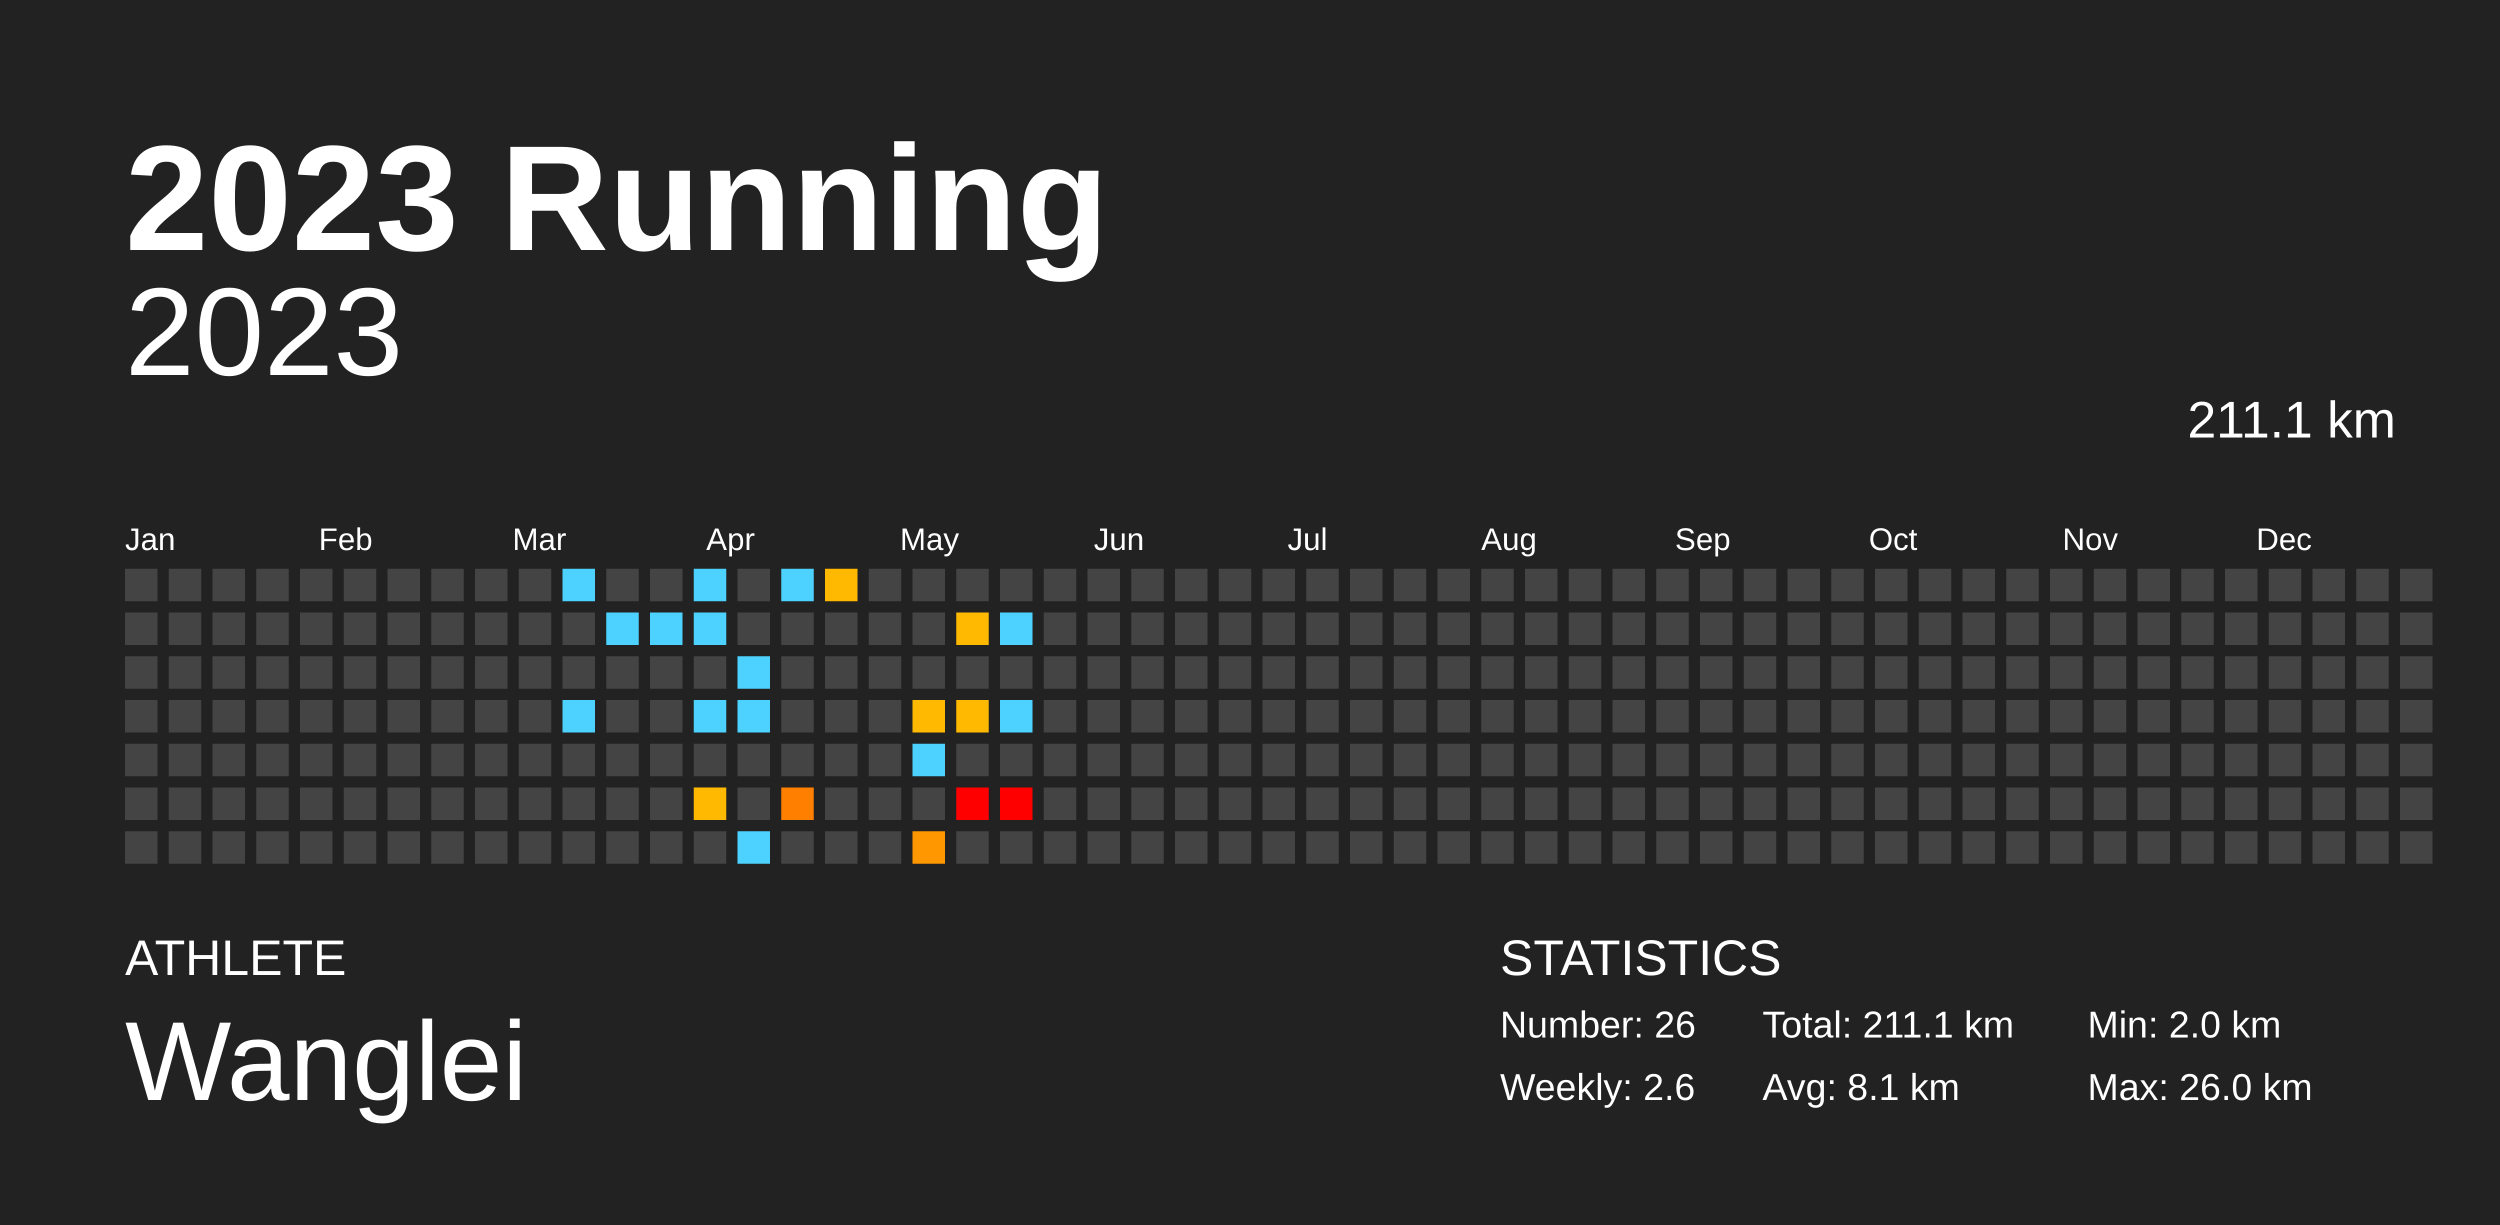
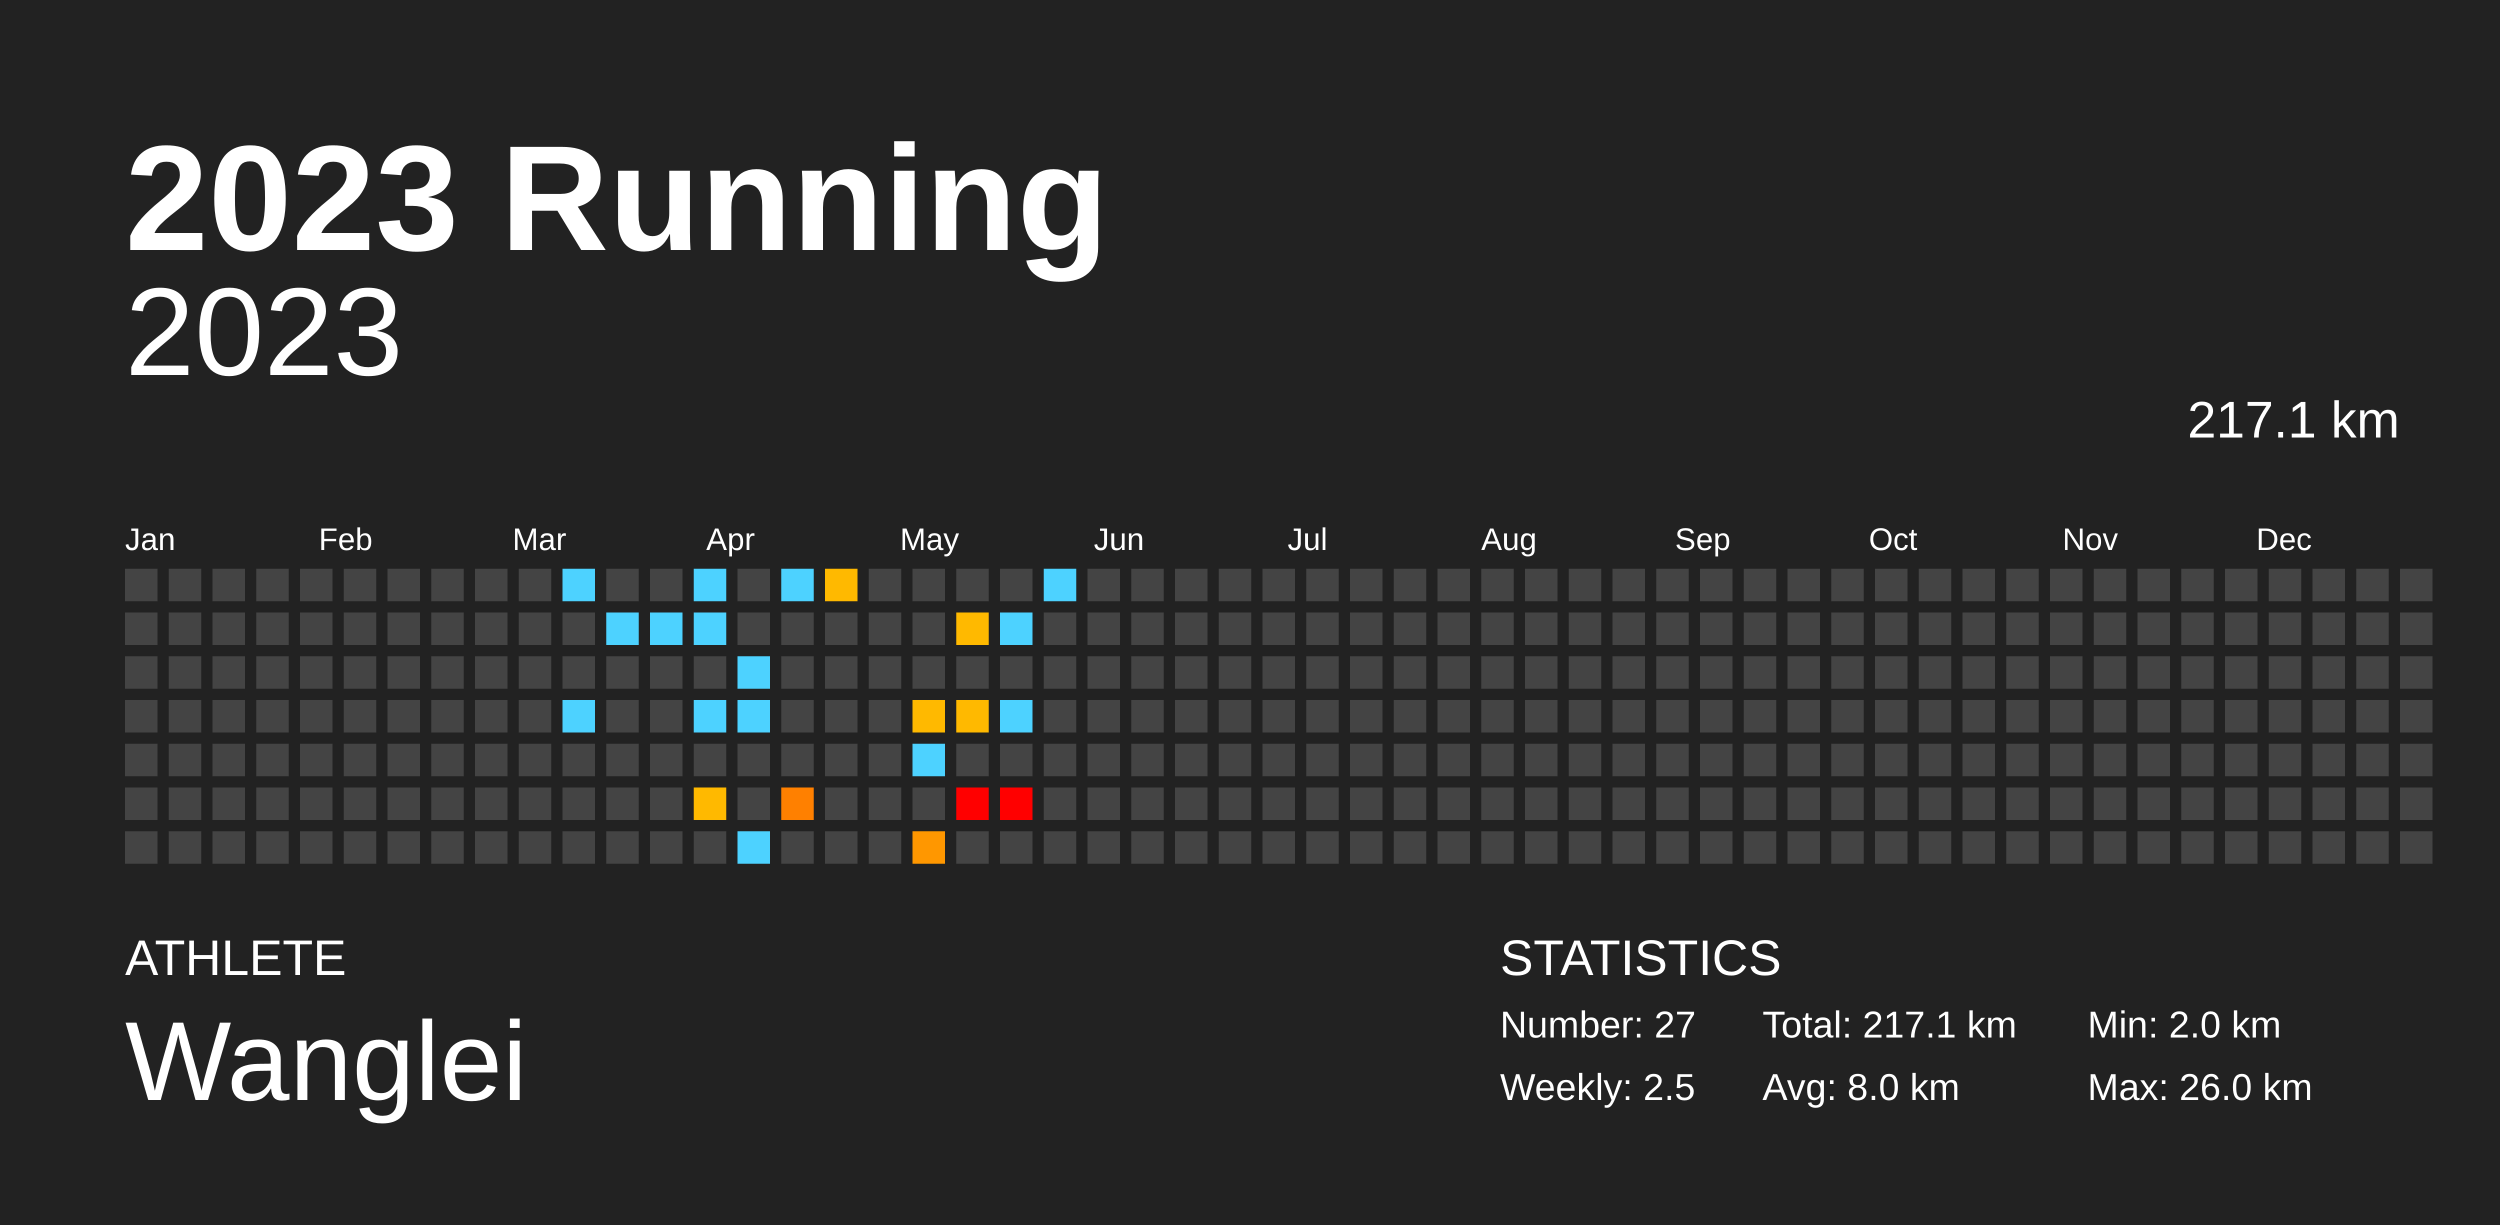
<svg xmlns="http://www.w3.org/2000/svg" baseProfile="full" height="98mm" version="1.1" viewBox="0,0,200,98" width="200mm">
  <defs />
  <rect fill="#222222" height="98" width="200" x="0" y="0" />
  <text fill="#FFFFFF" style="font-size:12px; font-family:Arial; font-weight:bold;" x="10" y="20">2023 Running</text>
  <text fill="#FFFFFF" style="font-size:4px; font-family:Arial" x="10" y="78">ATHLETE</text>
  <text fill="#FFFFFF" style="font-size:9px; font-family:Arial" x="10" y="88">Wanglei</text>
  <text fill="#FFFFFF" style="font-size:4px; font-family:Arial" x="120" y="78">STATISTICS</text>
-   <text fill="#FFFFFF" style="font-size:3px; font-family:Arial" x="120" y="83">Number: 26</text>
-   <text fill="#FFFFFF" style="font-size:3px; font-family:Arial" x="120" y="88">Weekly: 2.6</text>
-   <text fill="#FFFFFF" style="font-size:3px; font-family:Arial" x="141" y="83">Total: 211.1 km</text>
-   <text fill="#FFFFFF" style="font-size:3px; font-family:Arial" x="141" y="88">Avg: 8.1 km</text>
+   <text fill="#FFFFFF" style="font-size:3px; font-family:Arial" x="120" y="83">Number: 27</text>
+   <text fill="#FFFFFF" style="font-size:3px; font-family:Arial" x="120" y="88">Weekly: 2.5</text>
+   <text fill="#FFFFFF" style="font-size:3px; font-family:Arial" x="141" y="83">Total: 217.1 km</text>
+   <text fill="#FFFFFF" style="font-size:3px; font-family:Arial" x="141" y="88">Avg: 8.0 km</text>
  <text fill="#FFFFFF" style="font-size:3px; font-family:Arial" x="167" y="83">Min: 2.0 km</text>
  <text fill="#FFFFFF" style="font-size:3px; font-family:Arial" x="167" y="88">Max: 26.0 km</text>
  <text alignment-baseline="hanging" fill="#FFFFFF" style="font-size:10.0px; font-family:Arial;" x="10" y="30">2023</text>
-   <text alignment-baseline="hanging" fill="#FFFFFF" style="font-size:4.125px; font-family:Arial;" x="175" y="35">211.1 km</text>
+   <text alignment-baseline="hanging" fill="#FFFFFF" style="font-size:4.125px; font-family:Arial;" x="175" y="35">217.1 km</text>
  <text fill="#FFFFFF" style="font-size:2.5px; font-family:Arial" x="10.0" y="44">Jan</text>
  <text fill="#FFFFFF" style="font-size:2.5px; font-family:Arial" x="25.5" y="44">Feb</text>
  <text fill="#FFFFFF" style="font-size:2.5px; font-family:Arial" x="41.0" y="44">Mar</text>
  <text fill="#FFFFFF" style="font-size:2.5px; font-family:Arial" x="56.5" y="44">Apr</text>
  <text fill="#FFFFFF" style="font-size:2.5px; font-family:Arial" x="72.0" y="44">May</text>
  <text fill="#FFFFFF" style="font-size:2.5px; font-family:Arial" x="87.5" y="44">Jun</text>
  <text fill="#FFFFFF" style="font-size:2.5px; font-family:Arial" x="103.0" y="44">Jul</text>
  <text fill="#FFFFFF" style="font-size:2.5px; font-family:Arial" x="118.5" y="44">Aug</text>
  <text fill="#FFFFFF" style="font-size:2.5px; font-family:Arial" x="134.0" y="44">Sep</text>
  <text fill="#FFFFFF" style="font-size:2.5px; font-family:Arial" x="149.5" y="44">Oct</text>
  <text fill="#FFFFFF" style="font-size:2.5px; font-family:Arial" x="165.0" y="44">Nov</text>
  <text fill="#FFFFFF" style="font-size:2.5px; font-family:Arial" x="180.5" y="44">Dec</text>
  <rect fill="#444444" height="2.6" width="2.6" x="10.0" y="45.5" />
  <rect fill="#444444" height="2.6" width="2.6" x="10.0" y="49.0" />
  <rect fill="#444444" height="2.6" width="2.6" x="10.0" y="52.5" />
  <rect fill="#444444" height="2.6" width="2.6" x="10.0" y="56.0" />
  <rect fill="#444444" height="2.6" width="2.6" x="10.0" y="59.5" />
  <rect fill="#444444" height="2.6" width="2.6" x="10.0" y="63.0" />
  <rect fill="#444444" height="2.6" width="2.6" x="10.0" y="66.5" />
  <rect fill="#444444" height="2.6" width="2.6" x="13.5" y="45.5" />
  <rect fill="#444444" height="2.6" width="2.6" x="13.5" y="49.0" />
  <rect fill="#444444" height="2.6" width="2.6" x="13.5" y="52.5" />
  <rect fill="#444444" height="2.6" width="2.6" x="13.5" y="56.0" />
  <rect fill="#444444" height="2.6" width="2.6" x="13.5" y="59.5" />
  <rect fill="#444444" height="2.6" width="2.6" x="13.5" y="63.0" />
  <rect fill="#444444" height="2.6" width="2.6" x="13.5" y="66.5" />
  <rect fill="#444444" height="2.6" width="2.6" x="17.0" y="45.5" />
  <rect fill="#444444" height="2.6" width="2.6" x="17.0" y="49.0" />
  <rect fill="#444444" height="2.6" width="2.6" x="17.0" y="52.5" />
  <rect fill="#444444" height="2.6" width="2.6" x="17.0" y="56.0" />
  <rect fill="#444444" height="2.6" width="2.6" x="17.0" y="59.5" />
  <rect fill="#444444" height="2.6" width="2.6" x="17.0" y="63.0" />
  <rect fill="#444444" height="2.6" width="2.6" x="17.0" y="66.5" />
  <rect fill="#444444" height="2.6" width="2.6" x="20.5" y="45.5" />
  <rect fill="#444444" height="2.6" width="2.6" x="20.5" y="49.0" />
  <rect fill="#444444" height="2.6" width="2.6" x="20.5" y="52.5" />
  <rect fill="#444444" height="2.6" width="2.6" x="20.5" y="56.0" />
  <rect fill="#444444" height="2.6" width="2.6" x="20.5" y="59.5" />
  <rect fill="#444444" height="2.6" width="2.6" x="20.5" y="63.0" />
  <rect fill="#444444" height="2.6" width="2.6" x="20.5" y="66.5" />
  <rect fill="#444444" height="2.6" width="2.6" x="24.0" y="45.5" />
  <rect fill="#444444" height="2.6" width="2.6" x="24.0" y="49.0" />
  <rect fill="#444444" height="2.6" width="2.6" x="24.0" y="52.5" />
  <rect fill="#444444" height="2.6" width="2.6" x="24.0" y="56.0" />
  <rect fill="#444444" height="2.6" width="2.6" x="24.0" y="59.5" />
  <rect fill="#444444" height="2.6" width="2.6" x="24.0" y="63.0" />
  <rect fill="#444444" height="2.6" width="2.6" x="24.0" y="66.5" />
  <rect fill="#444444" height="2.6" width="2.6" x="27.5" y="45.5" />
  <rect fill="#444444" height="2.6" width="2.6" x="27.5" y="49.0" />
  <rect fill="#444444" height="2.6" width="2.6" x="27.5" y="52.5" />
  <rect fill="#444444" height="2.6" width="2.6" x="27.5" y="56.0" />
  <rect fill="#444444" height="2.6" width="2.6" x="27.5" y="59.5" />
  <rect fill="#444444" height="2.6" width="2.6" x="27.5" y="63.0" />
  <rect fill="#444444" height="2.6" width="2.6" x="27.5" y="66.5" />
  <rect fill="#444444" height="2.6" width="2.6" x="31.0" y="45.5" />
  <rect fill="#444444" height="2.6" width="2.6" x="31.0" y="49.0" />
  <rect fill="#444444" height="2.6" width="2.6" x="31.0" y="52.5" />
  <rect fill="#444444" height="2.6" width="2.6" x="31.0" y="56.0" />
  <rect fill="#444444" height="2.6" width="2.6" x="31.0" y="59.5" />
  <rect fill="#444444" height="2.6" width="2.6" x="31.0" y="63.0" />
  <rect fill="#444444" height="2.6" width="2.6" x="31.0" y="66.5" />
  <rect fill="#444444" height="2.6" width="2.6" x="34.5" y="45.5" />
  <rect fill="#444444" height="2.6" width="2.6" x="34.5" y="49.0" />
  <rect fill="#444444" height="2.6" width="2.6" x="34.5" y="52.5" />
  <rect fill="#444444" height="2.6" width="2.6" x="34.5" y="56.0" />
  <rect fill="#444444" height="2.6" width="2.6" x="34.5" y="59.5" />
  <rect fill="#444444" height="2.6" width="2.6" x="34.5" y="63.0" />
  <rect fill="#444444" height="2.6" width="2.6" x="34.5" y="66.5" />
  <rect fill="#444444" height="2.6" width="2.6" x="38.0" y="45.5" />
  <rect fill="#444444" height="2.6" width="2.6" x="38.0" y="49.0" />
  <rect fill="#444444" height="2.6" width="2.6" x="38.0" y="52.5" />
  <rect fill="#444444" height="2.6" width="2.6" x="38.0" y="56.0" />
  <rect fill="#444444" height="2.6" width="2.6" x="38.0" y="59.5" />
  <rect fill="#444444" height="2.6" width="2.6" x="38.0" y="63.0" />
  <rect fill="#444444" height="2.6" width="2.6" x="38.0" y="66.5" />
  <rect fill="#444444" height="2.6" width="2.6" x="41.5" y="45.5" />
  <rect fill="#444444" height="2.6" width="2.6" x="41.5" y="49.0" />
  <rect fill="#444444" height="2.6" width="2.6" x="41.5" y="52.5" />
  <rect fill="#444444" height="2.6" width="2.6" x="41.5" y="56.0" />
  <rect fill="#444444" height="2.6" width="2.6" x="41.5" y="59.5" />
  <rect fill="#444444" height="2.6" width="2.6" x="41.5" y="63.0" />
  <rect fill="#444444" height="2.6" width="2.6" x="41.5" y="66.5" />
  <rect fill="#4dd2ff" height="2.6" width="2.6" x="45.0" y="45.5" />
  <rect fill="#444444" height="2.6" width="2.6" x="45.0" y="49.0" />
  <rect fill="#444444" height="2.6" width="2.6" x="45.0" y="52.5" />
  <rect fill="#4dd2ff" height="2.6" width="2.6" x="45.0" y="56.0" />
  <rect fill="#444444" height="2.6" width="2.6" x="45.0" y="59.5" />
  <rect fill="#444444" height="2.6" width="2.6" x="45.0" y="63.0" />
  <rect fill="#444444" height="2.6" width="2.6" x="45.0" y="66.5" />
  <rect fill="#444444" height="2.6" width="2.6" x="48.5" y="45.5" />
  <rect fill="#4dd2ff" height="2.6" width="2.6" x="48.5" y="49.0" />
  <rect fill="#444444" height="2.6" width="2.6" x="48.5" y="52.5" />
  <rect fill="#444444" height="2.6" width="2.6" x="48.5" y="56.0" />
  <rect fill="#444444" height="2.6" width="2.6" x="48.5" y="59.5" />
  <rect fill="#444444" height="2.6" width="2.6" x="48.5" y="63.0" />
  <rect fill="#444444" height="2.6" width="2.6" x="48.5" y="66.5" />
  <rect fill="#444444" height="2.6" width="2.6" x="52.0" y="45.5" />
  <rect fill="#4dd2ff" height="2.6" width="2.6" x="52.0" y="49.0" />
  <rect fill="#444444" height="2.6" width="2.6" x="52.0" y="52.5" />
  <rect fill="#444444" height="2.6" width="2.6" x="52.0" y="56.0" />
  <rect fill="#444444" height="2.6" width="2.6" x="52.0" y="59.5" />
  <rect fill="#444444" height="2.6" width="2.6" x="52.0" y="63.0" />
  <rect fill="#444444" height="2.6" width="2.6" x="52.0" y="66.5" />
  <rect fill="#4dd2ff" height="2.6" width="2.6" x="55.5" y="45.5" />
  <rect fill="#4dd2ff" height="2.6" width="2.6" x="55.5" y="49.0" />
  <rect fill="#444444" height="2.6" width="2.6" x="55.5" y="52.5" />
  <rect fill="#4dd2ff" height="2.6" width="2.6" x="55.5" y="56.0" />
  <rect fill="#444444" height="2.6" width="2.6" x="55.5" y="59.5" />
  <rect fill="#ffb900" height="2.6" width="2.6" x="55.5" y="63.0" />
  <rect fill="#444444" height="2.6" width="2.6" x="55.5" y="66.5" />
  <rect fill="#444444" height="2.6" width="2.6" x="59.0" y="45.5" />
  <rect fill="#444444" height="2.6" width="2.6" x="59.0" y="49.0" />
  <rect fill="#4dd2ff" height="2.6" width="2.6" x="59.0" y="52.5" />
  <rect fill="#4dd2ff" height="2.6" width="2.6" x="59.0" y="56.0" />
  <rect fill="#444444" height="2.6" width="2.6" x="59.0" y="59.5" />
  <rect fill="#444444" height="2.6" width="2.6" x="59.0" y="63.0" />
  <rect fill="#4dd2ff" height="2.6" width="2.6" x="59.0" y="66.5" />
  <rect fill="#4dd2ff" height="2.6" width="2.6" x="62.5" y="45.5" />
  <rect fill="#444444" height="2.6" width="2.6" x="62.5" y="49.0" />
  <rect fill="#444444" height="2.6" width="2.6" x="62.5" y="52.5" />
  <rect fill="#444444" height="2.6" width="2.6" x="62.5" y="56.0" />
  <rect fill="#444444" height="2.6" width="2.6" x="62.5" y="59.5" />
  <rect fill="#ff8000" height="2.6" width="2.6" x="62.5" y="63.0" />
  <rect fill="#444444" height="2.6" width="2.6" x="62.5" y="66.5" />
  <rect fill="#ffb900" height="2.6" width="2.6" x="66.0" y="45.5" />
  <rect fill="#444444" height="2.6" width="2.6" x="66.0" y="49.0" />
  <rect fill="#444444" height="2.6" width="2.6" x="66.0" y="52.5" />
  <rect fill="#444444" height="2.6" width="2.6" x="66.0" y="56.0" />
  <rect fill="#444444" height="2.6" width="2.6" x="66.0" y="59.5" />
  <rect fill="#444444" height="2.6" width="2.6" x="66.0" y="63.0" />
  <rect fill="#444444" height="2.6" width="2.6" x="66.0" y="66.5" />
  <rect fill="#444444" height="2.6" width="2.6" x="69.5" y="45.5" />
  <rect fill="#444444" height="2.6" width="2.6" x="69.5" y="49.0" />
  <rect fill="#444444" height="2.6" width="2.6" x="69.5" y="52.5" />
  <rect fill="#444444" height="2.6" width="2.6" x="69.5" y="56.0" />
  <rect fill="#444444" height="2.6" width="2.6" x="69.5" y="59.5" />
  <rect fill="#444444" height="2.6" width="2.6" x="69.5" y="63.0" />
  <rect fill="#444444" height="2.6" width="2.6" x="69.5" y="66.5" />
  <rect fill="#444444" height="2.6" width="2.6" x="73.0" y="45.5" />
  <rect fill="#444444" height="2.6" width="2.6" x="73.0" y="49.0" />
  <rect fill="#444444" height="2.6" width="2.6" x="73.0" y="52.5" />
  <rect fill="#ffb900" height="2.6" width="2.6" x="73.0" y="56.0" />
  <rect fill="#4dd2ff" height="2.6" width="2.6" x="73.0" y="59.5" />
  <rect fill="#444444" height="2.6" width="2.6" x="73.0" y="63.0" />
  <rect fill="#ff9700" height="2.6" width="2.6" x="73.0" y="66.5" />
  <rect fill="#444444" height="2.6" width="2.6" x="76.5" y="45.5" />
  <rect fill="#ffb900" height="2.6" width="2.6" x="76.5" y="49.0" />
  <rect fill="#444444" height="2.6" width="2.6" x="76.5" y="52.5" />
  <rect fill="#ffb900" height="2.6" width="2.6" x="76.5" y="56.0" />
  <rect fill="#444444" height="2.6" width="2.6" x="76.5" y="59.5" />
  <rect fill="red" height="2.6" width="2.6" x="76.5" y="63.0" />
  <rect fill="#444444" height="2.6" width="2.6" x="76.5" y="66.5" />
  <rect fill="#444444" height="2.6" width="2.6" x="80.0" y="45.5" />
  <rect fill="#4dd2ff" height="2.6" width="2.6" x="80.0" y="49.0" />
  <rect fill="#444444" height="2.6" width="2.6" x="80.0" y="52.5" />
  <rect fill="#4dd2ff" height="2.6" width="2.6" x="80.0" y="56.0" />
  <rect fill="#444444" height="2.6" width="2.6" x="80.0" y="59.5" />
  <rect fill="red" height="2.6" width="2.6" x="80.0" y="63.0" />
  <rect fill="#444444" height="2.6" width="2.6" x="80.0" y="66.5" />
-   <rect fill="#444444" height="2.6" width="2.6" x="83.5" y="45.5" />
+   <rect fill="#4dd2ff" height="2.6" width="2.6" x="83.5" y="45.5" />
  <rect fill="#444444" height="2.6" width="2.6" x="83.5" y="49.0" />
  <rect fill="#444444" height="2.6" width="2.6" x="83.5" y="52.5" />
  <rect fill="#444444" height="2.6" width="2.6" x="83.5" y="56.0" />
  <rect fill="#444444" height="2.6" width="2.6" x="83.5" y="59.5" />
  <rect fill="#444444" height="2.6" width="2.6" x="83.5" y="63.0" />
  <rect fill="#444444" height="2.6" width="2.6" x="83.5" y="66.5" />
  <rect fill="#444444" height="2.6" width="2.6" x="87.0" y="45.5" />
  <rect fill="#444444" height="2.6" width="2.6" x="87.0" y="49.0" />
  <rect fill="#444444" height="2.6" width="2.6" x="87.0" y="52.5" />
  <rect fill="#444444" height="2.6" width="2.6" x="87.0" y="56.0" />
  <rect fill="#444444" height="2.6" width="2.6" x="87.0" y="59.5" />
  <rect fill="#444444" height="2.6" width="2.6" x="87.0" y="63.0" />
  <rect fill="#444444" height="2.6" width="2.6" x="87.0" y="66.5" />
  <rect fill="#444444" height="2.6" width="2.6" x="90.5" y="45.5" />
  <rect fill="#444444" height="2.6" width="2.6" x="90.5" y="49.0" />
  <rect fill="#444444" height="2.6" width="2.6" x="90.5" y="52.5" />
  <rect fill="#444444" height="2.6" width="2.6" x="90.5" y="56.0" />
  <rect fill="#444444" height="2.6" width="2.6" x="90.5" y="59.5" />
  <rect fill="#444444" height="2.6" width="2.6" x="90.5" y="63.0" />
  <rect fill="#444444" height="2.6" width="2.6" x="90.5" y="66.5" />
  <rect fill="#444444" height="2.6" width="2.6" x="94.0" y="45.5" />
  <rect fill="#444444" height="2.6" width="2.6" x="94.0" y="49.0" />
  <rect fill="#444444" height="2.6" width="2.6" x="94.0" y="52.5" />
  <rect fill="#444444" height="2.6" width="2.6" x="94.0" y="56.0" />
  <rect fill="#444444" height="2.6" width="2.6" x="94.0" y="59.5" />
  <rect fill="#444444" height="2.6" width="2.6" x="94.0" y="63.0" />
  <rect fill="#444444" height="2.6" width="2.6" x="94.0" y="66.5" />
  <rect fill="#444444" height="2.6" width="2.6" x="97.5" y="45.5" />
  <rect fill="#444444" height="2.6" width="2.6" x="97.5" y="49.0" />
  <rect fill="#444444" height="2.6" width="2.6" x="97.5" y="52.5" />
  <rect fill="#444444" height="2.6" width="2.6" x="97.5" y="56.0" />
  <rect fill="#444444" height="2.6" width="2.6" x="97.5" y="59.5" />
  <rect fill="#444444" height="2.6" width="2.6" x="97.5" y="63.0" />
  <rect fill="#444444" height="2.6" width="2.6" x="97.5" y="66.5" />
  <rect fill="#444444" height="2.6" width="2.6" x="101.0" y="45.5" />
  <rect fill="#444444" height="2.6" width="2.6" x="101.0" y="49.0" />
  <rect fill="#444444" height="2.6" width="2.6" x="101.0" y="52.5" />
  <rect fill="#444444" height="2.6" width="2.6" x="101.0" y="56.0" />
  <rect fill="#444444" height="2.6" width="2.6" x="101.0" y="59.5" />
  <rect fill="#444444" height="2.6" width="2.6" x="101.0" y="63.0" />
  <rect fill="#444444" height="2.6" width="2.6" x="101.0" y="66.5" />
  <rect fill="#444444" height="2.6" width="2.6" x="104.5" y="45.5" />
  <rect fill="#444444" height="2.6" width="2.6" x="104.5" y="49.0" />
  <rect fill="#444444" height="2.6" width="2.6" x="104.5" y="52.5" />
  <rect fill="#444444" height="2.6" width="2.6" x="104.5" y="56.0" />
  <rect fill="#444444" height="2.6" width="2.6" x="104.5" y="59.5" />
  <rect fill="#444444" height="2.6" width="2.6" x="104.5" y="63.0" />
  <rect fill="#444444" height="2.6" width="2.6" x="104.5" y="66.5" />
  <rect fill="#444444" height="2.6" width="2.6" x="108.0" y="45.5" />
  <rect fill="#444444" height="2.6" width="2.6" x="108.0" y="49.0" />
  <rect fill="#444444" height="2.6" width="2.6" x="108.0" y="52.5" />
  <rect fill="#444444" height="2.6" width="2.6" x="108.0" y="56.0" />
  <rect fill="#444444" height="2.6" width="2.6" x="108.0" y="59.5" />
  <rect fill="#444444" height="2.6" width="2.6" x="108.0" y="63.0" />
  <rect fill="#444444" height="2.6" width="2.6" x="108.0" y="66.5" />
  <rect fill="#444444" height="2.6" width="2.6" x="111.5" y="45.5" />
  <rect fill="#444444" height="2.6" width="2.6" x="111.5" y="49.0" />
  <rect fill="#444444" height="2.6" width="2.6" x="111.5" y="52.5" />
  <rect fill="#444444" height="2.6" width="2.6" x="111.5" y="56.0" />
  <rect fill="#444444" height="2.6" width="2.6" x="111.5" y="59.5" />
  <rect fill="#444444" height="2.6" width="2.6" x="111.5" y="63.0" />
  <rect fill="#444444" height="2.6" width="2.6" x="111.5" y="66.5" />
  <rect fill="#444444" height="2.6" width="2.6" x="115.0" y="45.5" />
  <rect fill="#444444" height="2.6" width="2.6" x="115.0" y="49.0" />
  <rect fill="#444444" height="2.6" width="2.6" x="115.0" y="52.5" />
  <rect fill="#444444" height="2.6" width="2.6" x="115.0" y="56.0" />
  <rect fill="#444444" height="2.6" width="2.6" x="115.0" y="59.5" />
  <rect fill="#444444" height="2.6" width="2.6" x="115.0" y="63.0" />
  <rect fill="#444444" height="2.6" width="2.6" x="115.0" y="66.5" />
  <rect fill="#444444" height="2.6" width="2.6" x="118.5" y="45.5" />
  <rect fill="#444444" height="2.6" width="2.6" x="118.5" y="49.0" />
  <rect fill="#444444" height="2.6" width="2.6" x="118.5" y="52.5" />
  <rect fill="#444444" height="2.6" width="2.6" x="118.5" y="56.0" />
  <rect fill="#444444" height="2.6" width="2.6" x="118.5" y="59.5" />
  <rect fill="#444444" height="2.6" width="2.6" x="118.5" y="63.0" />
  <rect fill="#444444" height="2.6" width="2.6" x="118.5" y="66.5" />
  <rect fill="#444444" height="2.6" width="2.6" x="122.0" y="45.5" />
  <rect fill="#444444" height="2.6" width="2.6" x="122.0" y="49.0" />
  <rect fill="#444444" height="2.6" width="2.6" x="122.0" y="52.5" />
  <rect fill="#444444" height="2.6" width="2.6" x="122.0" y="56.0" />
  <rect fill="#444444" height="2.6" width="2.6" x="122.0" y="59.5" />
  <rect fill="#444444" height="2.6" width="2.6" x="122.0" y="63.0" />
  <rect fill="#444444" height="2.6" width="2.6" x="122.0" y="66.5" />
  <rect fill="#444444" height="2.6" width="2.6" x="125.5" y="45.5" />
  <rect fill="#444444" height="2.6" width="2.6" x="125.5" y="49.0" />
  <rect fill="#444444" height="2.6" width="2.6" x="125.5" y="52.5" />
  <rect fill="#444444" height="2.6" width="2.6" x="125.5" y="56.0" />
  <rect fill="#444444" height="2.6" width="2.6" x="125.5" y="59.5" />
  <rect fill="#444444" height="2.6" width="2.6" x="125.5" y="63.0" />
  <rect fill="#444444" height="2.6" width="2.6" x="125.5" y="66.5" />
  <rect fill="#444444" height="2.6" width="2.6" x="129.0" y="45.5" />
  <rect fill="#444444" height="2.6" width="2.6" x="129.0" y="49.0" />
  <rect fill="#444444" height="2.6" width="2.6" x="129.0" y="52.5" />
  <rect fill="#444444" height="2.6" width="2.6" x="129.0" y="56.0" />
  <rect fill="#444444" height="2.6" width="2.6" x="129.0" y="59.5" />
  <rect fill="#444444" height="2.6" width="2.6" x="129.0" y="63.0" />
  <rect fill="#444444" height="2.6" width="2.6" x="129.0" y="66.5" />
  <rect fill="#444444" height="2.6" width="2.6" x="132.5" y="45.5" />
  <rect fill="#444444" height="2.6" width="2.6" x="132.5" y="49.0" />
  <rect fill="#444444" height="2.6" width="2.6" x="132.5" y="52.5" />
  <rect fill="#444444" height="2.6" width="2.6" x="132.5" y="56.0" />
  <rect fill="#444444" height="2.6" width="2.6" x="132.5" y="59.5" />
  <rect fill="#444444" height="2.6" width="2.6" x="132.5" y="63.0" />
  <rect fill="#444444" height="2.6" width="2.6" x="132.5" y="66.5" />
  <rect fill="#444444" height="2.6" width="2.6" x="136.0" y="45.5" />
  <rect fill="#444444" height="2.6" width="2.6" x="136.0" y="49.0" />
  <rect fill="#444444" height="2.6" width="2.6" x="136.0" y="52.5" />
  <rect fill="#444444" height="2.6" width="2.6" x="136.0" y="56.0" />
  <rect fill="#444444" height="2.6" width="2.6" x="136.0" y="59.5" />
  <rect fill="#444444" height="2.6" width="2.6" x="136.0" y="63.0" />
  <rect fill="#444444" height="2.6" width="2.6" x="136.0" y="66.5" />
  <rect fill="#444444" height="2.6" width="2.6" x="139.5" y="45.5" />
  <rect fill="#444444" height="2.6" width="2.6" x="139.5" y="49.0" />
  <rect fill="#444444" height="2.6" width="2.6" x="139.5" y="52.5" />
  <rect fill="#444444" height="2.6" width="2.6" x="139.5" y="56.0" />
  <rect fill="#444444" height="2.6" width="2.6" x="139.5" y="59.5" />
  <rect fill="#444444" height="2.6" width="2.6" x="139.5" y="63.0" />
  <rect fill="#444444" height="2.6" width="2.6" x="139.5" y="66.5" />
  <rect fill="#444444" height="2.6" width="2.6" x="143.0" y="45.5" />
  <rect fill="#444444" height="2.6" width="2.6" x="143.0" y="49.0" />
  <rect fill="#444444" height="2.6" width="2.6" x="143.0" y="52.5" />
  <rect fill="#444444" height="2.6" width="2.6" x="143.0" y="56.0" />
  <rect fill="#444444" height="2.6" width="2.6" x="143.0" y="59.5" />
  <rect fill="#444444" height="2.6" width="2.6" x="143.0" y="63.0" />
  <rect fill="#444444" height="2.6" width="2.6" x="143.0" y="66.5" />
  <rect fill="#444444" height="2.6" width="2.6" x="146.5" y="45.5" />
  <rect fill="#444444" height="2.6" width="2.6" x="146.5" y="49.0" />
  <rect fill="#444444" height="2.6" width="2.6" x="146.5" y="52.5" />
  <rect fill="#444444" height="2.6" width="2.6" x="146.5" y="56.0" />
  <rect fill="#444444" height="2.6" width="2.6" x="146.5" y="59.5" />
  <rect fill="#444444" height="2.6" width="2.6" x="146.5" y="63.0" />
  <rect fill="#444444" height="2.6" width="2.6" x="146.5" y="66.5" />
  <rect fill="#444444" height="2.6" width="2.6" x="150.0" y="45.5" />
  <rect fill="#444444" height="2.6" width="2.6" x="150.0" y="49.0" />
  <rect fill="#444444" height="2.6" width="2.6" x="150.0" y="52.5" />
  <rect fill="#444444" height="2.6" width="2.6" x="150.0" y="56.0" />
  <rect fill="#444444" height="2.6" width="2.6" x="150.0" y="59.5" />
  <rect fill="#444444" height="2.6" width="2.6" x="150.0" y="63.0" />
  <rect fill="#444444" height="2.6" width="2.6" x="150.0" y="66.5" />
  <rect fill="#444444" height="2.6" width="2.6" x="153.5" y="45.5" />
  <rect fill="#444444" height="2.6" width="2.6" x="153.5" y="49.0" />
  <rect fill="#444444" height="2.6" width="2.6" x="153.5" y="52.5" />
  <rect fill="#444444" height="2.6" width="2.6" x="153.5" y="56.0" />
  <rect fill="#444444" height="2.6" width="2.6" x="153.5" y="59.5" />
  <rect fill="#444444" height="2.6" width="2.6" x="153.5" y="63.0" />
  <rect fill="#444444" height="2.6" width="2.6" x="153.5" y="66.5" />
  <rect fill="#444444" height="2.6" width="2.6" x="157.0" y="45.5" />
  <rect fill="#444444" height="2.6" width="2.6" x="157.0" y="49.0" />
  <rect fill="#444444" height="2.6" width="2.6" x="157.0" y="52.5" />
  <rect fill="#444444" height="2.6" width="2.6" x="157.0" y="56.0" />
  <rect fill="#444444" height="2.6" width="2.6" x="157.0" y="59.5" />
  <rect fill="#444444" height="2.6" width="2.6" x="157.0" y="63.0" />
  <rect fill="#444444" height="2.6" width="2.6" x="157.0" y="66.5" />
  <rect fill="#444444" height="2.6" width="2.6" x="160.5" y="45.5" />
  <rect fill="#444444" height="2.6" width="2.6" x="160.5" y="49.0" />
  <rect fill="#444444" height="2.6" width="2.6" x="160.5" y="52.5" />
  <rect fill="#444444" height="2.6" width="2.6" x="160.5" y="56.0" />
  <rect fill="#444444" height="2.6" width="2.6" x="160.5" y="59.5" />
  <rect fill="#444444" height="2.6" width="2.6" x="160.5" y="63.0" />
  <rect fill="#444444" height="2.6" width="2.6" x="160.5" y="66.5" />
  <rect fill="#444444" height="2.6" width="2.6" x="164.0" y="45.5" />
  <rect fill="#444444" height="2.6" width="2.6" x="164.0" y="49.0" />
  <rect fill="#444444" height="2.6" width="2.6" x="164.0" y="52.5" />
  <rect fill="#444444" height="2.6" width="2.6" x="164.0" y="56.0" />
  <rect fill="#444444" height="2.6" width="2.6" x="164.0" y="59.5" />
  <rect fill="#444444" height="2.6" width="2.6" x="164.0" y="63.0" />
  <rect fill="#444444" height="2.6" width="2.6" x="164.0" y="66.5" />
  <rect fill="#444444" height="2.6" width="2.6" x="167.5" y="45.5" />
  <rect fill="#444444" height="2.6" width="2.6" x="167.5" y="49.0" />
  <rect fill="#444444" height="2.6" width="2.6" x="167.5" y="52.5" />
  <rect fill="#444444" height="2.6" width="2.6" x="167.5" y="56.0" />
  <rect fill="#444444" height="2.6" width="2.6" x="167.5" y="59.5" />
  <rect fill="#444444" height="2.6" width="2.6" x="167.5" y="63.0" />
  <rect fill="#444444" height="2.6" width="2.6" x="167.5" y="66.5" />
  <rect fill="#444444" height="2.6" width="2.6" x="171.0" y="45.5" />
  <rect fill="#444444" height="2.6" width="2.6" x="171.0" y="49.0" />
  <rect fill="#444444" height="2.6" width="2.6" x="171.0" y="52.5" />
  <rect fill="#444444" height="2.6" width="2.6" x="171.0" y="56.0" />
  <rect fill="#444444" height="2.6" width="2.6" x="171.0" y="59.5" />
  <rect fill="#444444" height="2.6" width="2.6" x="171.0" y="63.0" />
  <rect fill="#444444" height="2.6" width="2.6" x="171.0" y="66.5" />
  <rect fill="#444444" height="2.6" width="2.6" x="174.5" y="45.5" />
  <rect fill="#444444" height="2.6" width="2.6" x="174.5" y="49.0" />
  <rect fill="#444444" height="2.6" width="2.6" x="174.5" y="52.5" />
  <rect fill="#444444" height="2.6" width="2.6" x="174.5" y="56.0" />
  <rect fill="#444444" height="2.6" width="2.6" x="174.5" y="59.5" />
  <rect fill="#444444" height="2.6" width="2.6" x="174.5" y="63.0" />
  <rect fill="#444444" height="2.6" width="2.6" x="174.5" y="66.5" />
  <rect fill="#444444" height="2.6" width="2.6" x="178.0" y="45.5" />
  <rect fill="#444444" height="2.6" width="2.6" x="178.0" y="49.0" />
  <rect fill="#444444" height="2.6" width="2.6" x="178.0" y="52.5" />
  <rect fill="#444444" height="2.6" width="2.6" x="178.0" y="56.0" />
  <rect fill="#444444" height="2.6" width="2.6" x="178.0" y="59.5" />
  <rect fill="#444444" height="2.6" width="2.6" x="178.0" y="63.0" />
  <rect fill="#444444" height="2.6" width="2.6" x="178.0" y="66.5" />
  <rect fill="#444444" height="2.6" width="2.6" x="181.5" y="45.5" />
  <rect fill="#444444" height="2.6" width="2.6" x="181.5" y="49.0" />
  <rect fill="#444444" height="2.6" width="2.6" x="181.5" y="52.5" />
  <rect fill="#444444" height="2.6" width="2.6" x="181.5" y="56.0" />
  <rect fill="#444444" height="2.6" width="2.6" x="181.5" y="59.5" />
  <rect fill="#444444" height="2.6" width="2.6" x="181.5" y="63.0" />
  <rect fill="#444444" height="2.6" width="2.6" x="181.5" y="66.5" />
  <rect fill="#444444" height="2.6" width="2.6" x="185.0" y="45.5" />
  <rect fill="#444444" height="2.6" width="2.6" x="185.0" y="49.0" />
  <rect fill="#444444" height="2.6" width="2.6" x="185.0" y="52.5" />
  <rect fill="#444444" height="2.6" width="2.6" x="185.0" y="56.0" />
  <rect fill="#444444" height="2.6" width="2.6" x="185.0" y="59.5" />
  <rect fill="#444444" height="2.6" width="2.6" x="185.0" y="63.0" />
  <rect fill="#444444" height="2.6" width="2.6" x="185.0" y="66.5" />
  <rect fill="#444444" height="2.6" width="2.6" x="188.5" y="45.5" />
  <rect fill="#444444" height="2.6" width="2.6" x="188.5" y="49.0" />
  <rect fill="#444444" height="2.6" width="2.6" x="188.5" y="52.5" />
  <rect fill="#444444" height="2.6" width="2.6" x="188.5" y="56.0" />
  <rect fill="#444444" height="2.6" width="2.6" x="188.5" y="59.5" />
  <rect fill="#444444" height="2.6" width="2.6" x="188.5" y="63.0" />
  <rect fill="#444444" height="2.6" width="2.6" x="188.5" y="66.5" />
  <rect fill="#444444" height="2.6" width="2.6" x="192.0" y="45.5" />
  <rect fill="#444444" height="2.6" width="2.6" x="192.0" y="49.0" />
  <rect fill="#444444" height="2.6" width="2.6" x="192.0" y="52.5" />
  <rect fill="#444444" height="2.6" width="2.6" x="192.0" y="56.0" />
  <rect fill="#444444" height="2.6" width="2.6" x="192.0" y="59.5" />
  <rect fill="#444444" height="2.6" width="2.6" x="192.0" y="63.0" />
  <rect fill="#444444" height="2.6" width="2.6" x="192.0" y="66.5" />
</svg>
